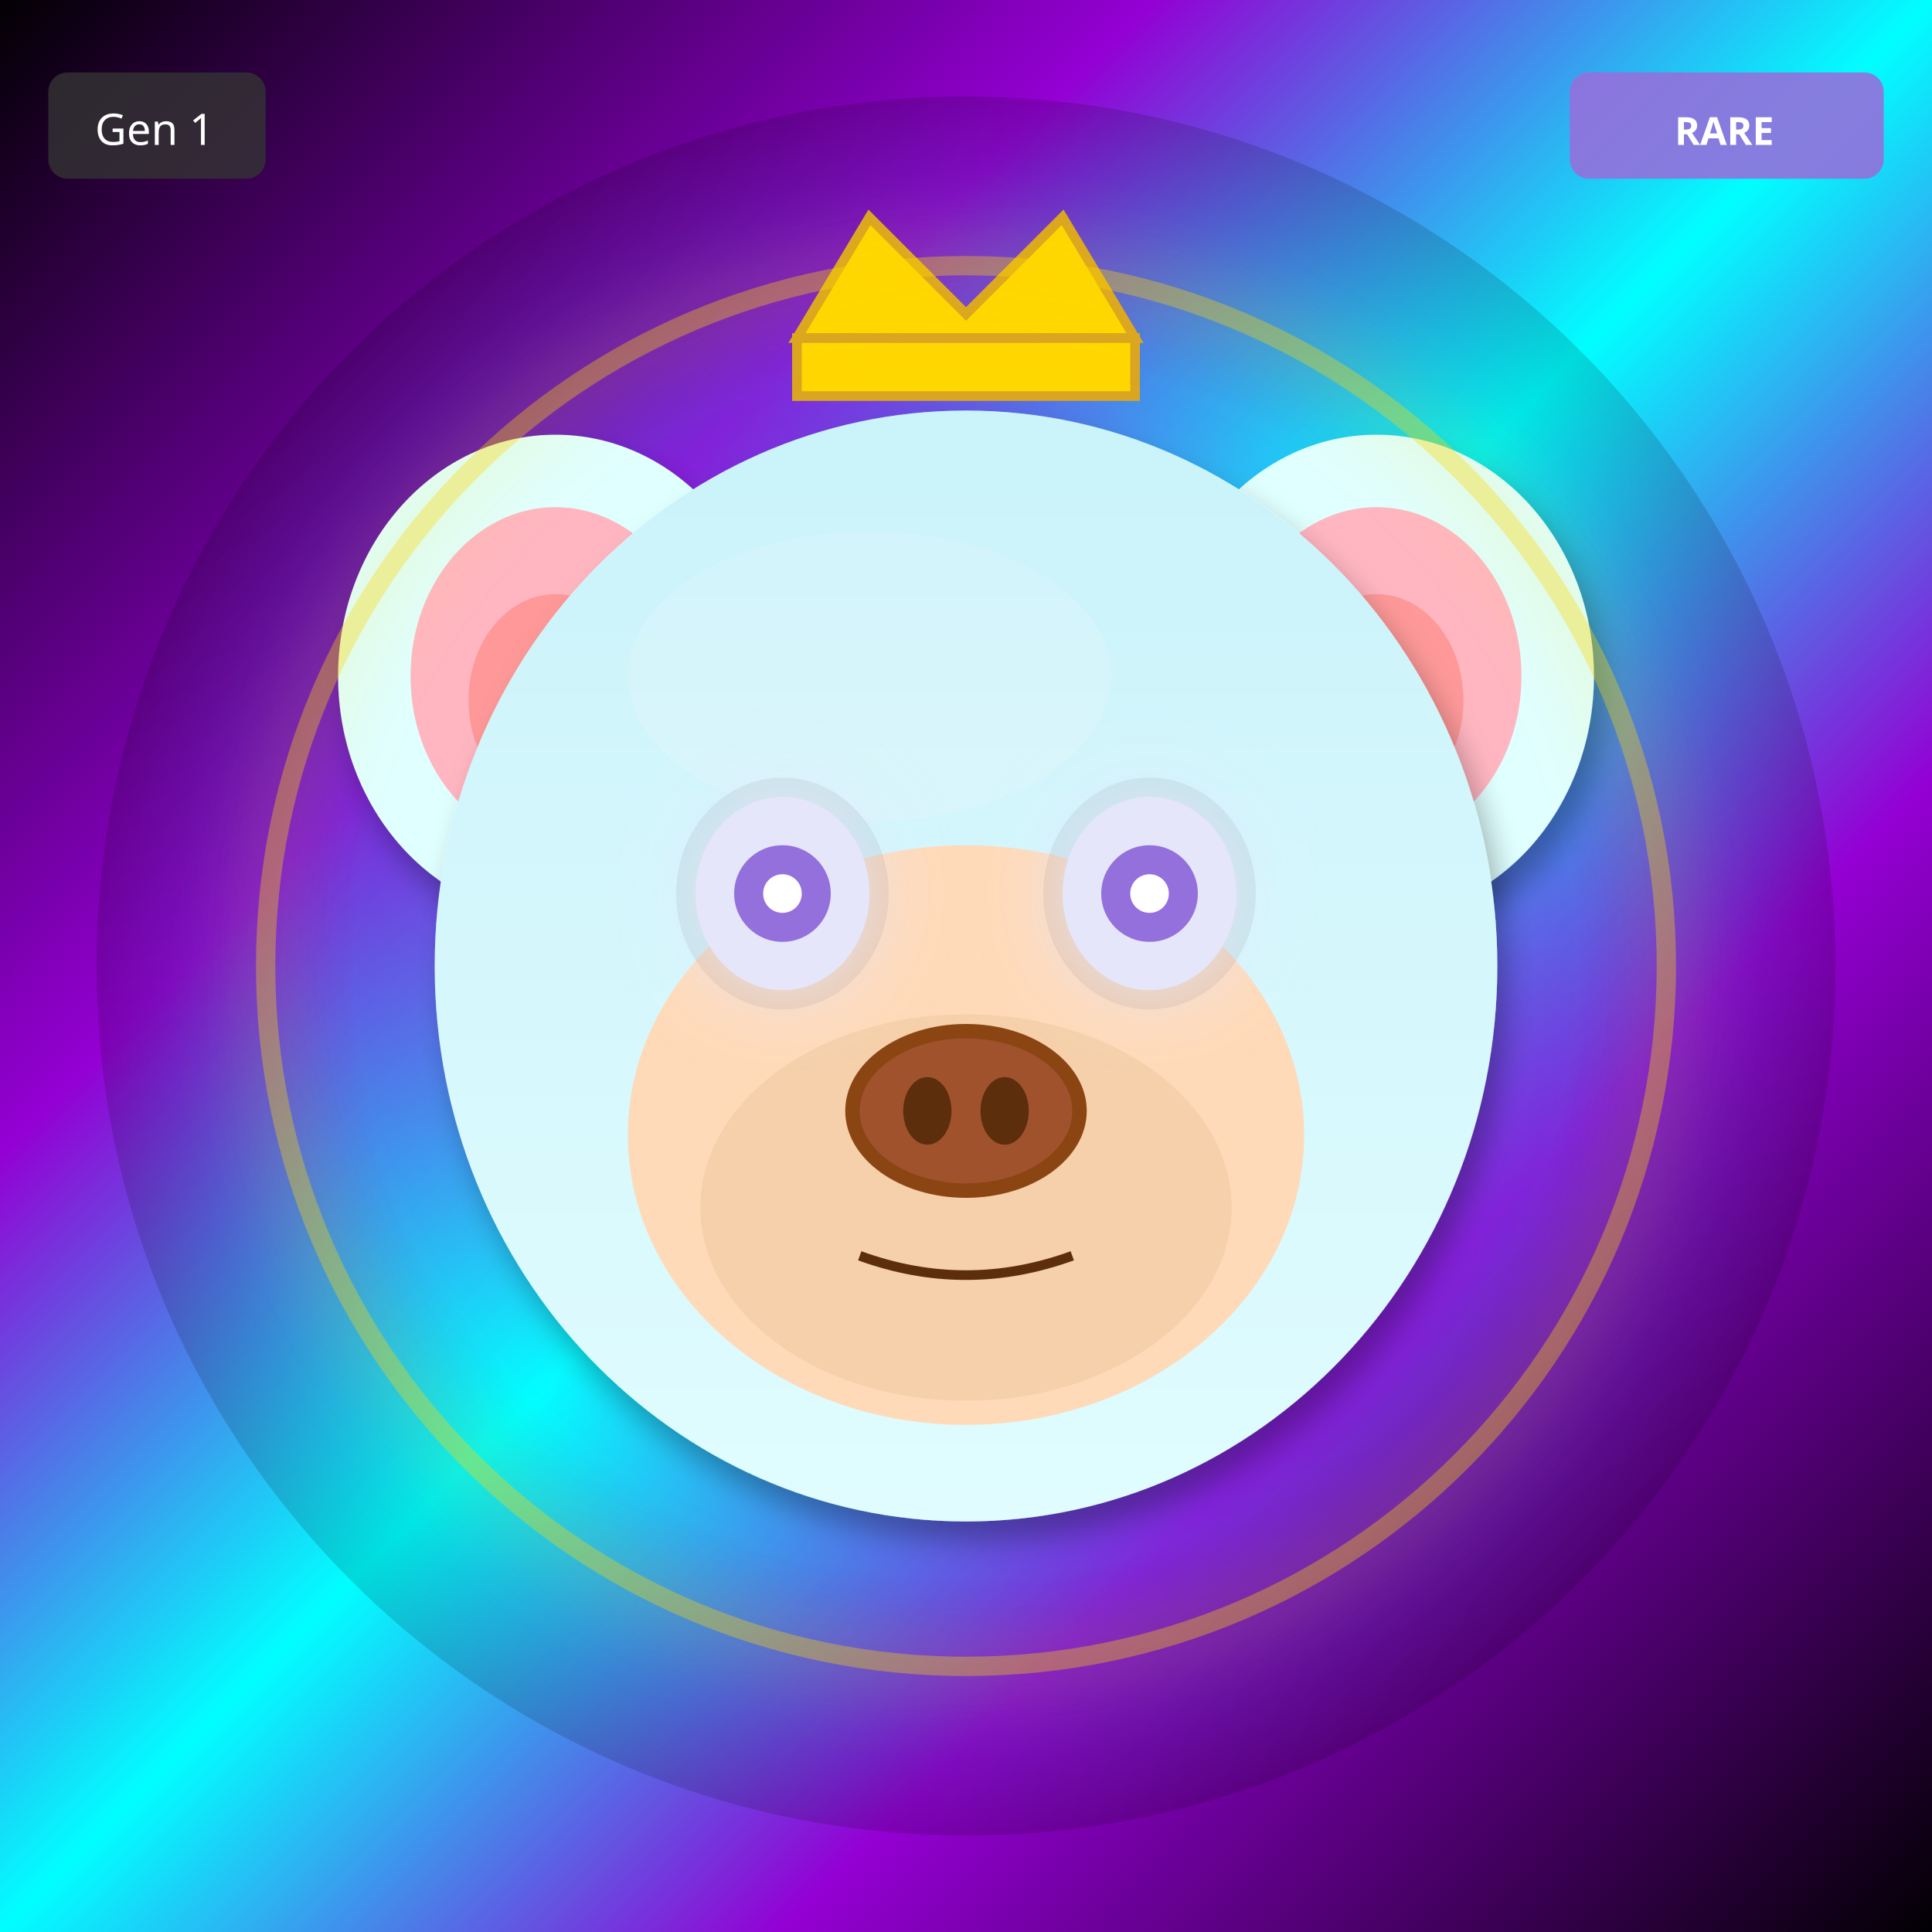
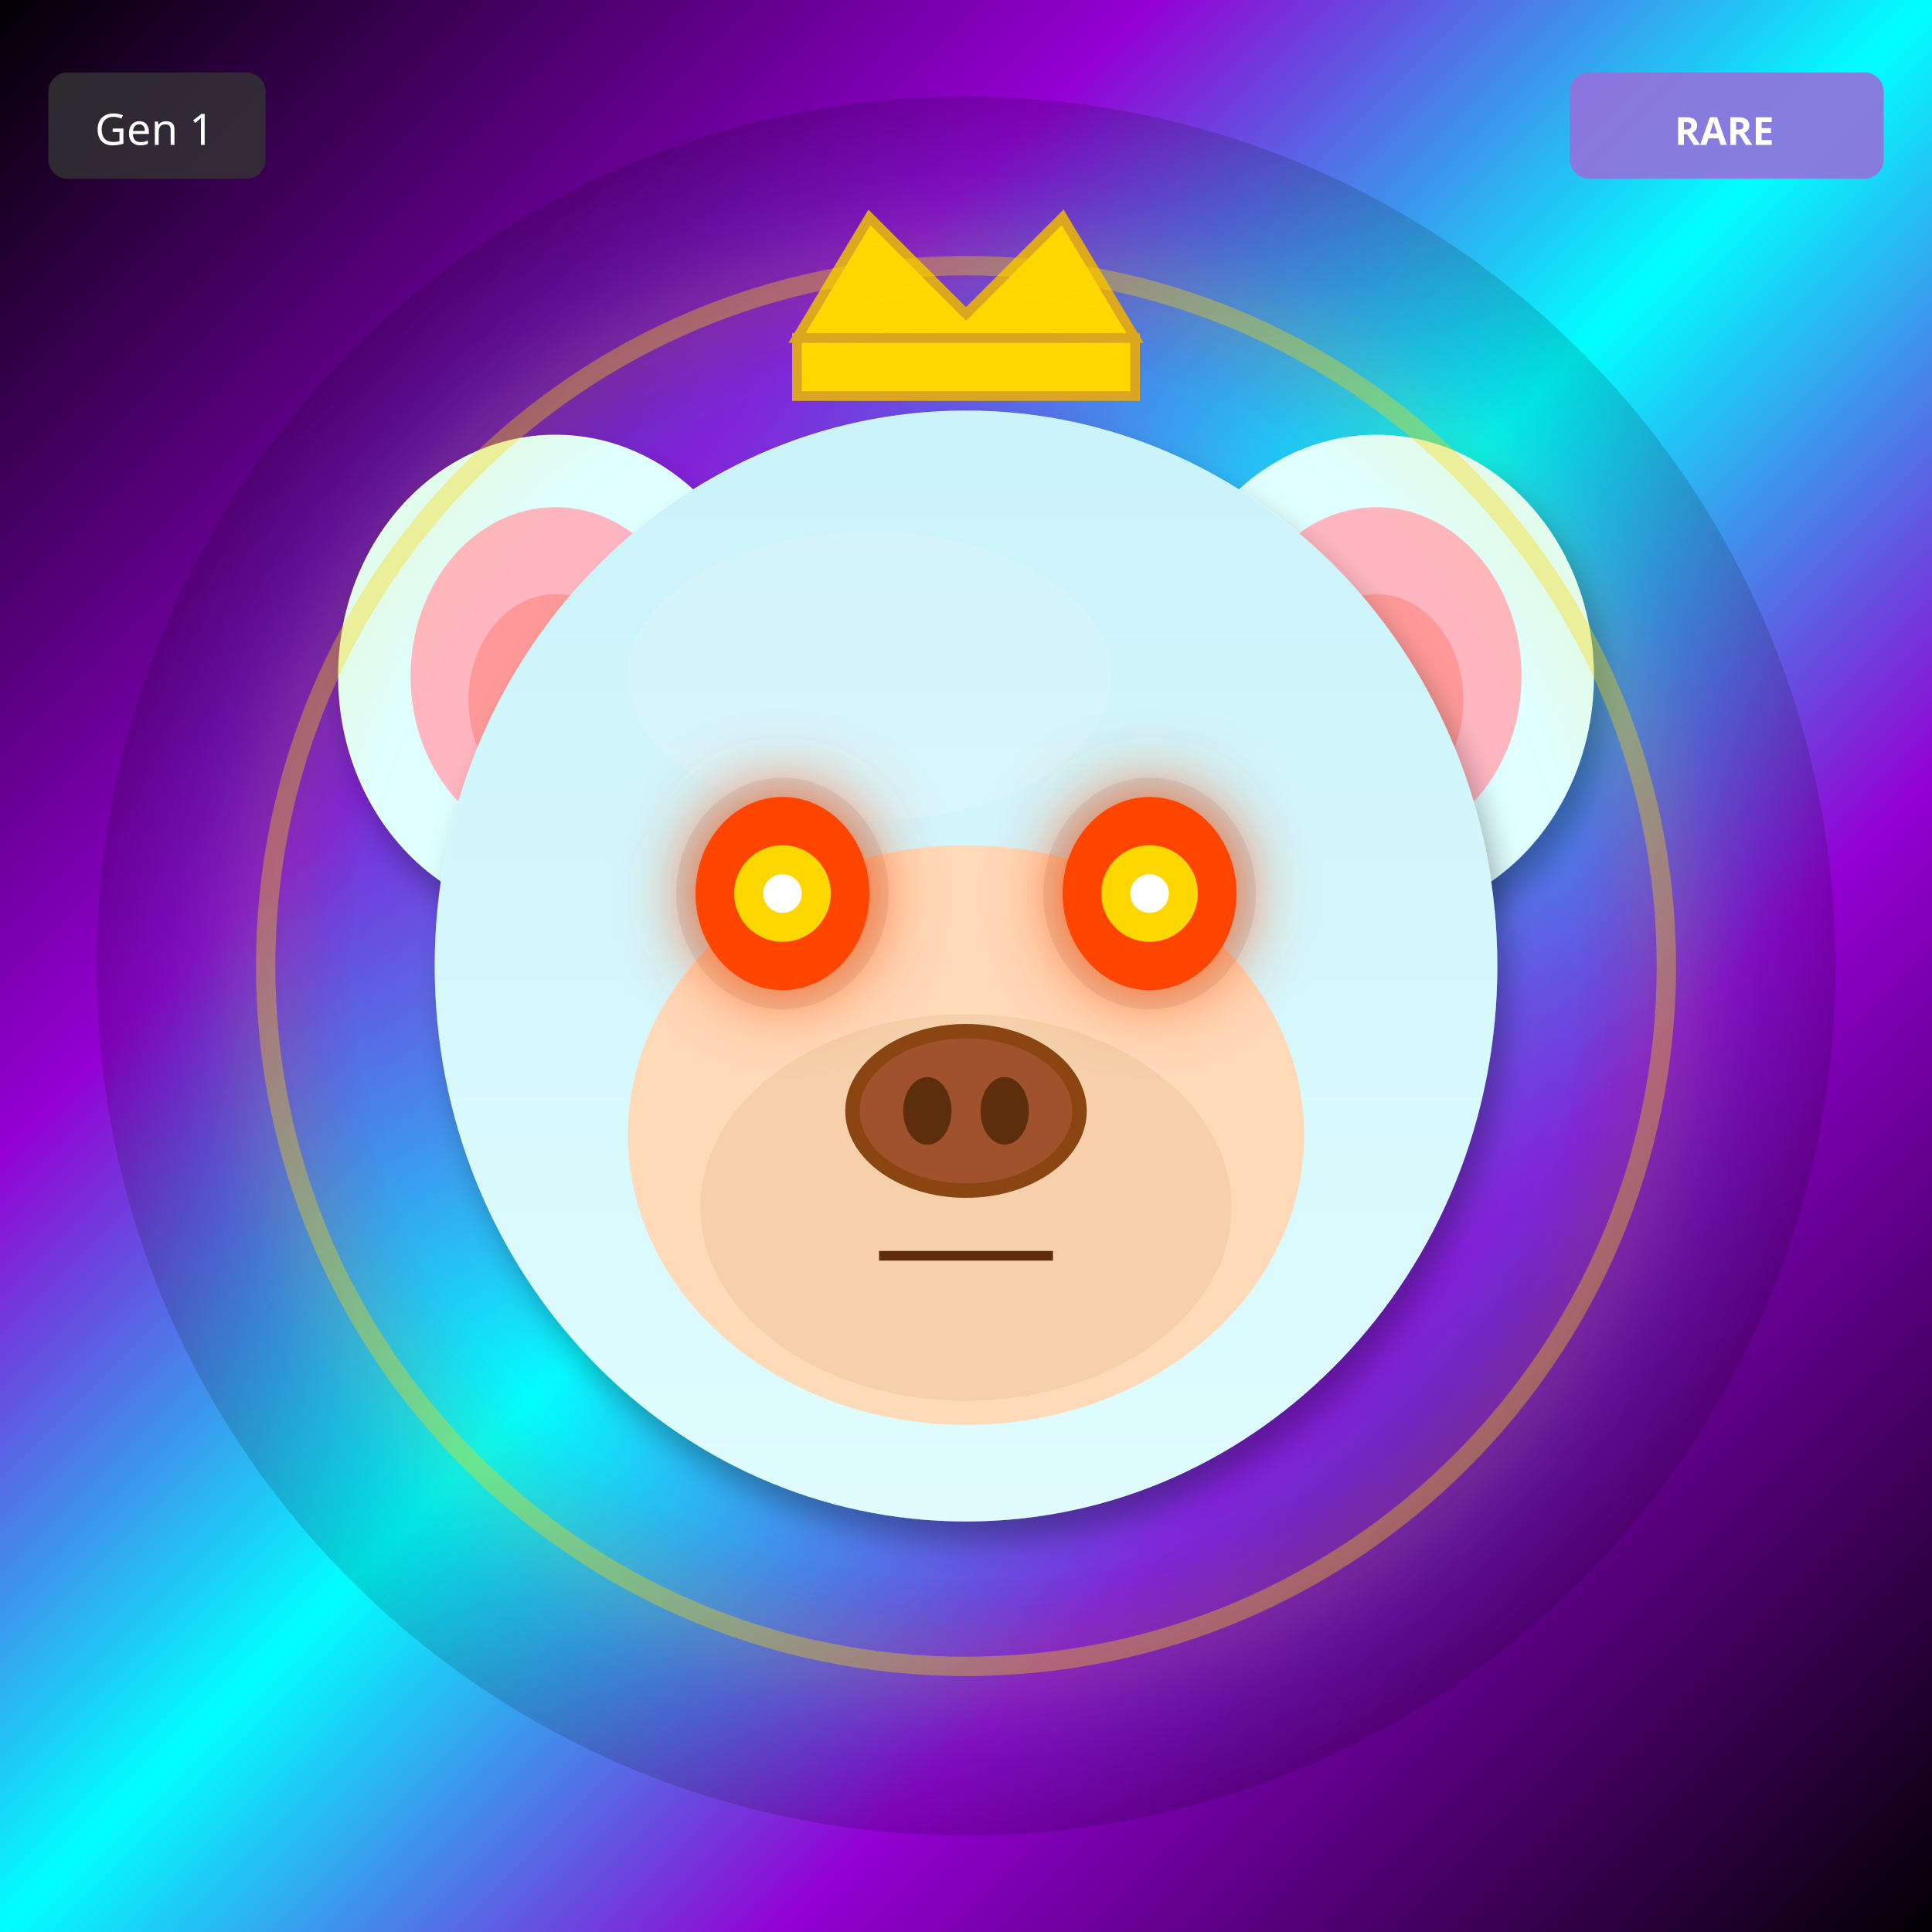
<svg xmlns="http://www.w3.org/2000/svg" width="400" height="400" viewBox="0 0 400 400">
  <defs>
    <filter id="shadow" x="-20%" y="-20%" width="140%" height="140%">
      <feDropShadow dx="2" dy="4" stdDeviation="3" flood-opacity="0.3" />
    </filter>
    <filter id="glow" x="-50%" y="-50%" width="200%" height="200%">
      <feGaussianBlur stdDeviation="8" result="blur" />
      <feMerge>
        <feMergeNode in="blur" />
        <feMergeNode in="SourceGraphic" />
      </feMerge>
    </filter>
    <linearGradient id="rainbow-body" x1="0%" y1="0%" x2="100%" y2="100%">
      <stop offset="0%" stop-color="#FF6B6B" />
      <stop offset="25%" stop-color="#FFE66D" />
      <stop offset="50%" stop-color="#4ECDC4" />
      <stop offset="75%" stop-color="#45B7D1" />
      <stop offset="100%" stop-color="#DDA0DD" />
    </linearGradient>
    <radialGradient id="galaxy-body" cx="30%" cy="30%">
      <stop offset="0%" stop-color="#E6E6FA" />
      <stop offset="50%" stop-color="#9370DB" />
      <stop offset="100%" stop-color="#1A0033" />
    </radialGradient>
    <linearGradient id="holo-body" x1="0%" y1="0%" x2="100%" y2="100%">
      <stop offset="0%" stop-color="#FF00FF" />
      <stop offset="50%" stop-color="#00FFFF" />
      <stop offset="100%" stop-color="#FFFF00" />
    </linearGradient>
    <linearGradient id="sky-gradient" x1="0%" y1="0%" x2="0%" y2="100%">
      <stop offset="0%" stop-color="#87CEEB" />
      <stop offset="100%" stop-color="#E0F4FF" />
    </linearGradient>
    <linearGradient id="grass-gradient" x1="0%" y1="0%" x2="0%" y2="100%">
      <stop offset="0%" stop-color="#90EE90" />
      <stop offset="100%" stop-color="#228B22" />
    </linearGradient>
    <linearGradient id="sunset-gradient" x1="0%" y1="0%" x2="0%" y2="100%">
      <stop offset="0%" stop-color="#FF6B6B" />
      <stop offset="50%" stop-color="#FFE66D" />
      <stop offset="100%" stop-color="#4ECDC4" />
    </linearGradient>
    <linearGradient id="aurora-gradient" x1="0%" y1="0%" x2="100%" y2="100%">
      <stop offset="0%" stop-color="#0D1B2A" />
      <stop offset="30%" stop-color="#00FF7F" />
      <stop offset="70%" stop-color="#FF00FF" />
      <stop offset="100%" stop-color="#0D1B2A" />
    </linearGradient>
    <radialGradient id="multiverse-gradient" cx="50%" cy="50%">
      <stop offset="0%" stop-color="#FFD700" />
      <stop offset="40%" stop-color="#FF00FF" />
      <stop offset="70%" stop-color="#00FFFF" />
      <stop offset="100%" stop-color="#000" />
    </radialGradient>
    <linearGradient id="rift-gradient" x1="0%" y1="0%" x2="100%" y2="100%">
      <stop offset="0%" stop-color="#000" />
      <stop offset="30%" stop-color="#9400D3" />
      <stop offset="50%" stop-color="#00FFFF" />
      <stop offset="70%" stop-color="#9400D3" />
      <stop offset="100%" stop-color="#000" />
    </linearGradient>
    <linearGradient id="heaven-gradient" x1="0%" y1="0%" x2="0%" y2="100%">
      <stop offset="0%" stop-color="#FFF" />
      <stop offset="50%" stop-color="#FFD700" stop-opacity="0.3" />
      <stop offset="100%" stop-color="#F0F8FF" />
    </linearGradient>
    <clipPath id="head-clip">
      <ellipse cx="200" cy="200" rx="110" ry="115" />
    </clipPath>
  </defs>
  <rect width="400" height="400" fill="url(#rift-gradient)" />
  <circle cx="200" cy="200" r="180" fill="url(#multiverse-gradient)" opacity="0.15" />
  <ellipse cx="115" cy="140" rx="45" ry="50" fill="#E0FFFF" filter="url(#shadow)" />
  <ellipse cx="115" cy="140" rx="30" ry="35" fill="#FFB6C1" />
  <ellipse cx="115" cy="145" rx="18" ry="22" fill="#FF9999" />
  <ellipse cx="285" cy="140" rx="45" ry="50" fill="#E0FFFF" filter="url(#shadow)" />
  <ellipse cx="285" cy="140" rx="30" ry="35" fill="#FFB6C1" />
  <ellipse cx="285" cy="145" rx="18" ry="22" fill="#FF9999" />
  <ellipse cx="200" cy="200" rx="110" ry="115" fill="#E0FFFF" filter="url(#shadow)" />
  <ellipse cx="180" cy="140" rx="50" ry="30" fill="#FFFFFF" opacity="0.3" />
  <g clip-path="url(#head-clip)">
    <ellipse cx="200" cy="200" rx="110" ry="115" fill="url(#sky-gradient)" opacity="0.25" />
  </g>
  <ellipse cx="200" cy="235" rx="70" ry="60" fill="#FFDAB9" />
  <ellipse cx="200" cy="250" rx="55" ry="40" fill="#DEB887" opacity="0.3" />
  <ellipse cx="162" cy="185" rx="22" ry="24" fill="#000" opacity="0.08" />
  <ellipse cx="238" cy="185" rx="22" ry="24" fill="#000" opacity="0.08" />
-   <ellipse cx="162" cy="185" rx="18" ry="20" fill="#E6E6FA" filter="url(#glow)" />
-   <circle cx="162" cy="185" r="10" fill="#9370DB" />
+   <ellipse cx="162" cy="185" rx="18" ry="20" fill="#FF4500" filter="url(#glow)" />
+   <circle cx="162" cy="185" r="10" fill="#FFD700" />
  <circle cx="162" cy="185" r="4" fill="#FFF" />
-   <ellipse cx="238" cy="185" rx="18" ry="20" fill="#E6E6FA" filter="url(#glow)" />
-   <circle cx="238" cy="185" r="10" fill="#9370DB" />
+   <ellipse cx="238" cy="185" rx="18" ry="20" fill="#FF4500" filter="url(#glow)" />
+   <circle cx="238" cy="185" r="10" fill="#FFD700" />
  <circle cx="238" cy="185" r="4" fill="#FFF" />
  <g>
    <ellipse cx="200" cy="230" rx="25" ry="18" fill="#8B4513" />
    <ellipse cx="200" cy="230" rx="22" ry="15" fill="#A0522D" />
    <ellipse cx="192" cy="230" rx="5" ry="7" fill="#5D2E0C" />
    <ellipse cx="208" cy="230" rx="5" ry="7" fill="#5D2E0C" />
  </g>
-   <path d="M178 260 Q200 268 222 260" stroke="#5D2E0C" stroke-width="2" fill="none" />
+   <line x1="182" y1="260" x2="218" y2="260" stroke="#5D2E0C" stroke-width="2" />
  <polygon points="165,70 180,45 200,65 220,45 235,70" fill="#FFD700" stroke="#DAA520" stroke-width="2" />
  <rect x="165" y="70" width="70" height="12" fill="#FFD700" stroke="#DAA520" stroke-width="2" />
  <circle cx="200" cy="200" r="145" fill="none" stroke="#FFD700" stroke-width="4" opacity="0.4" filter="url(#glow)" />
  <g transform="translate(325, 15)">
    <rect width="65" height="22" rx="4" fill="#9370DB" opacity="0.9" />
    <text x="32" y="15" font-size="8" fill="#FFF" text-anchor="middle" font-family="sans-serif" font-weight="bold">RARE</text>
  </g>
  <g transform="translate(10, 15)">
    <rect width="45" height="22" rx="4" fill="#333" opacity="0.8" />
    <text x="22" y="15" font-size="9" fill="#FFF" text-anchor="middle" font-family="sans-serif">Gen 1</text>
  </g>
</svg>
